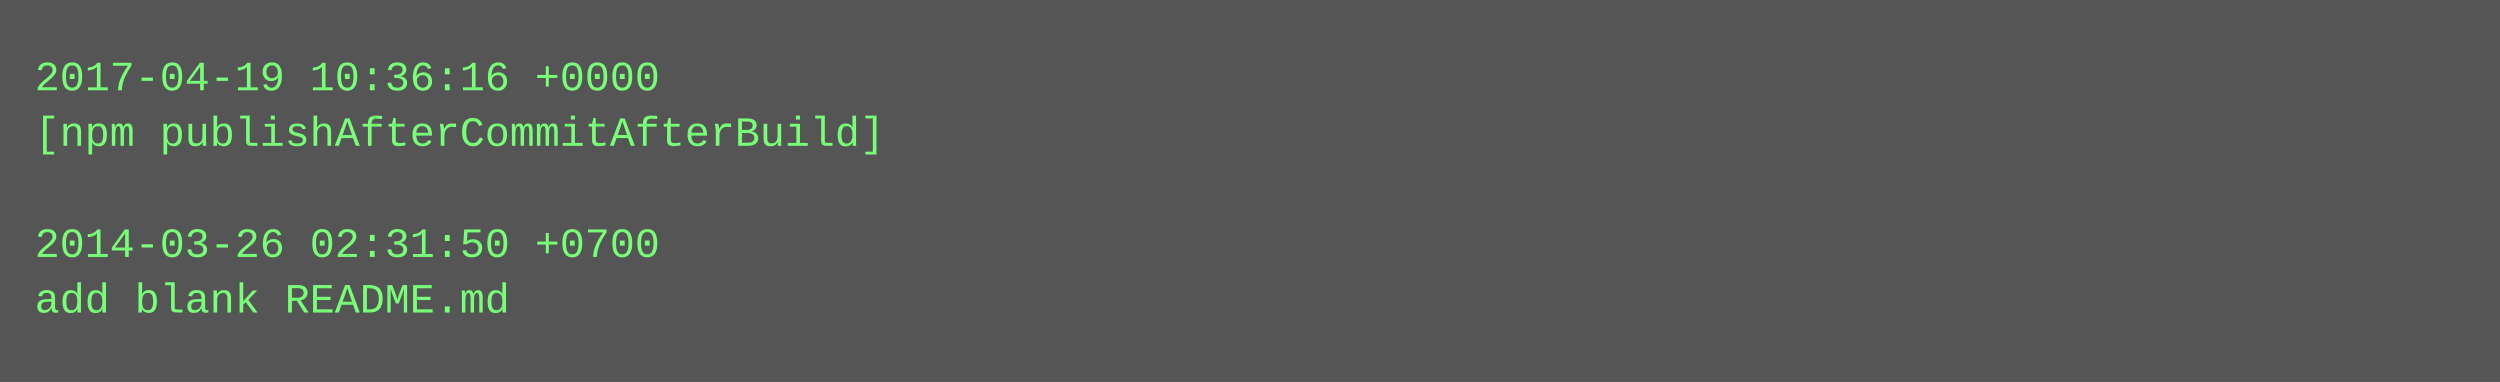
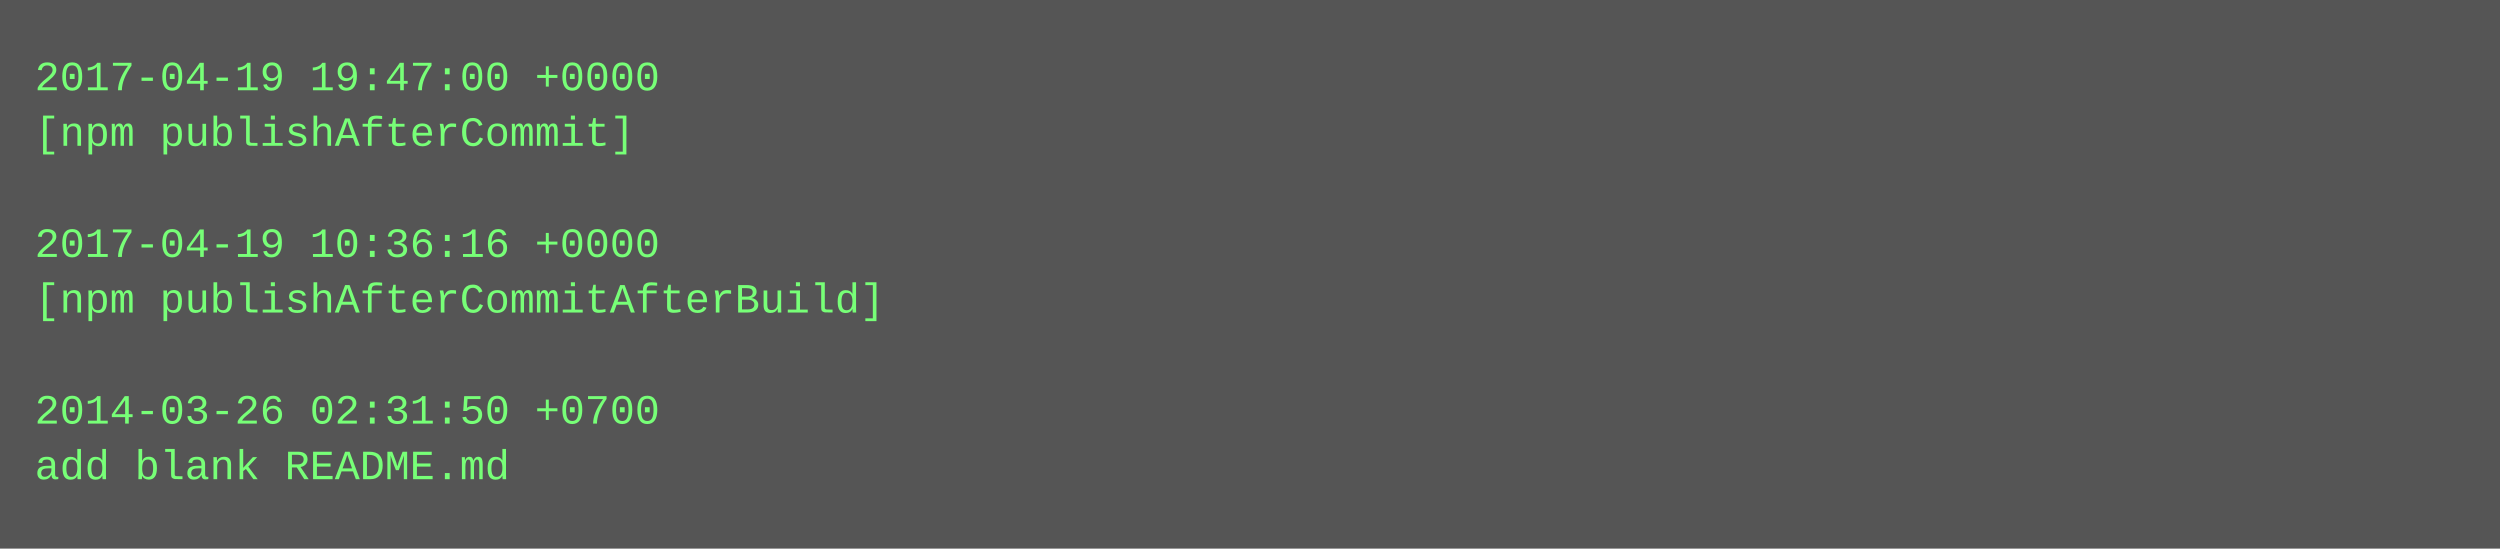
- <svg xmlns="http://www.w3.org/2000/svg" height="110" width="720">
-   <rect height="110" fill="#555" width="720" />
+ <svg xmlns="http://www.w3.org/2000/svg" height="158" width="720">
+   <rect height="158" fill="#555" width="720" />
  <text fill="#7f7" font-family="Courier New" font-size="12" xml:space="preserve">
-     <tspan x="10" y="26">2017-04-19 10:36:16 +0000</tspan>
-     <tspan x="10" y="42">[npm publishAfterCommitAfterBuild]</tspan>
+     <tspan x="10" y="26">2017-04-19 19:47:00 +0000</tspan>
+     <tspan x="10" y="42">[npm publishAfterCommit]</tspan>
    <tspan x="10" y="58" />
-     <tspan x="10" y="74">2014-03-26 02:31:50 +0700</tspan>
-     <tspan x="10" y="90">add blank README.md</tspan>
+     <tspan x="10" y="74">2017-04-19 10:36:16 +0000</tspan>
+     <tspan x="10" y="90">[npm publishAfterCommitAfterBuild]</tspan>
+     <tspan x="10" y="106" />
+     <tspan x="10" y="122">2014-03-26 02:31:50 +0700</tspan>
+     <tspan x="10" y="138">add blank README.md</tspan>
  </text>
</svg>
